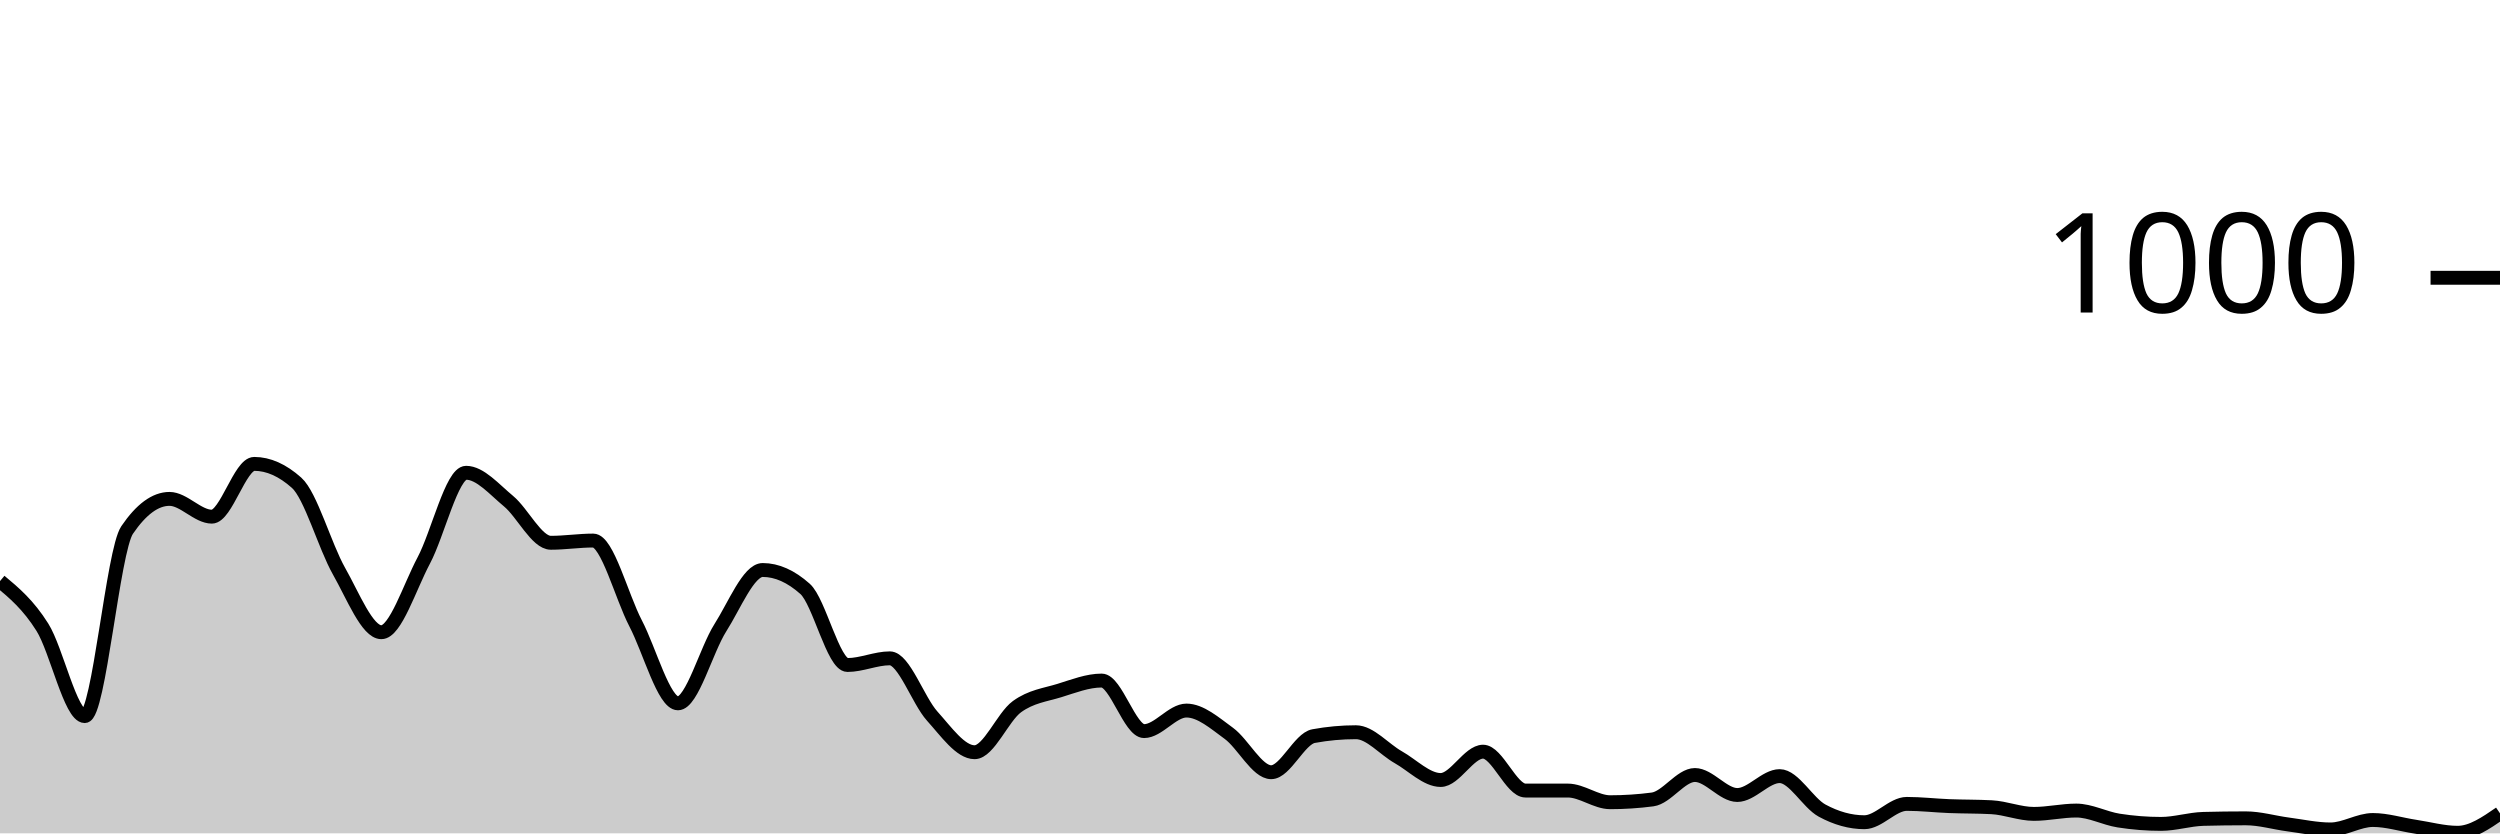
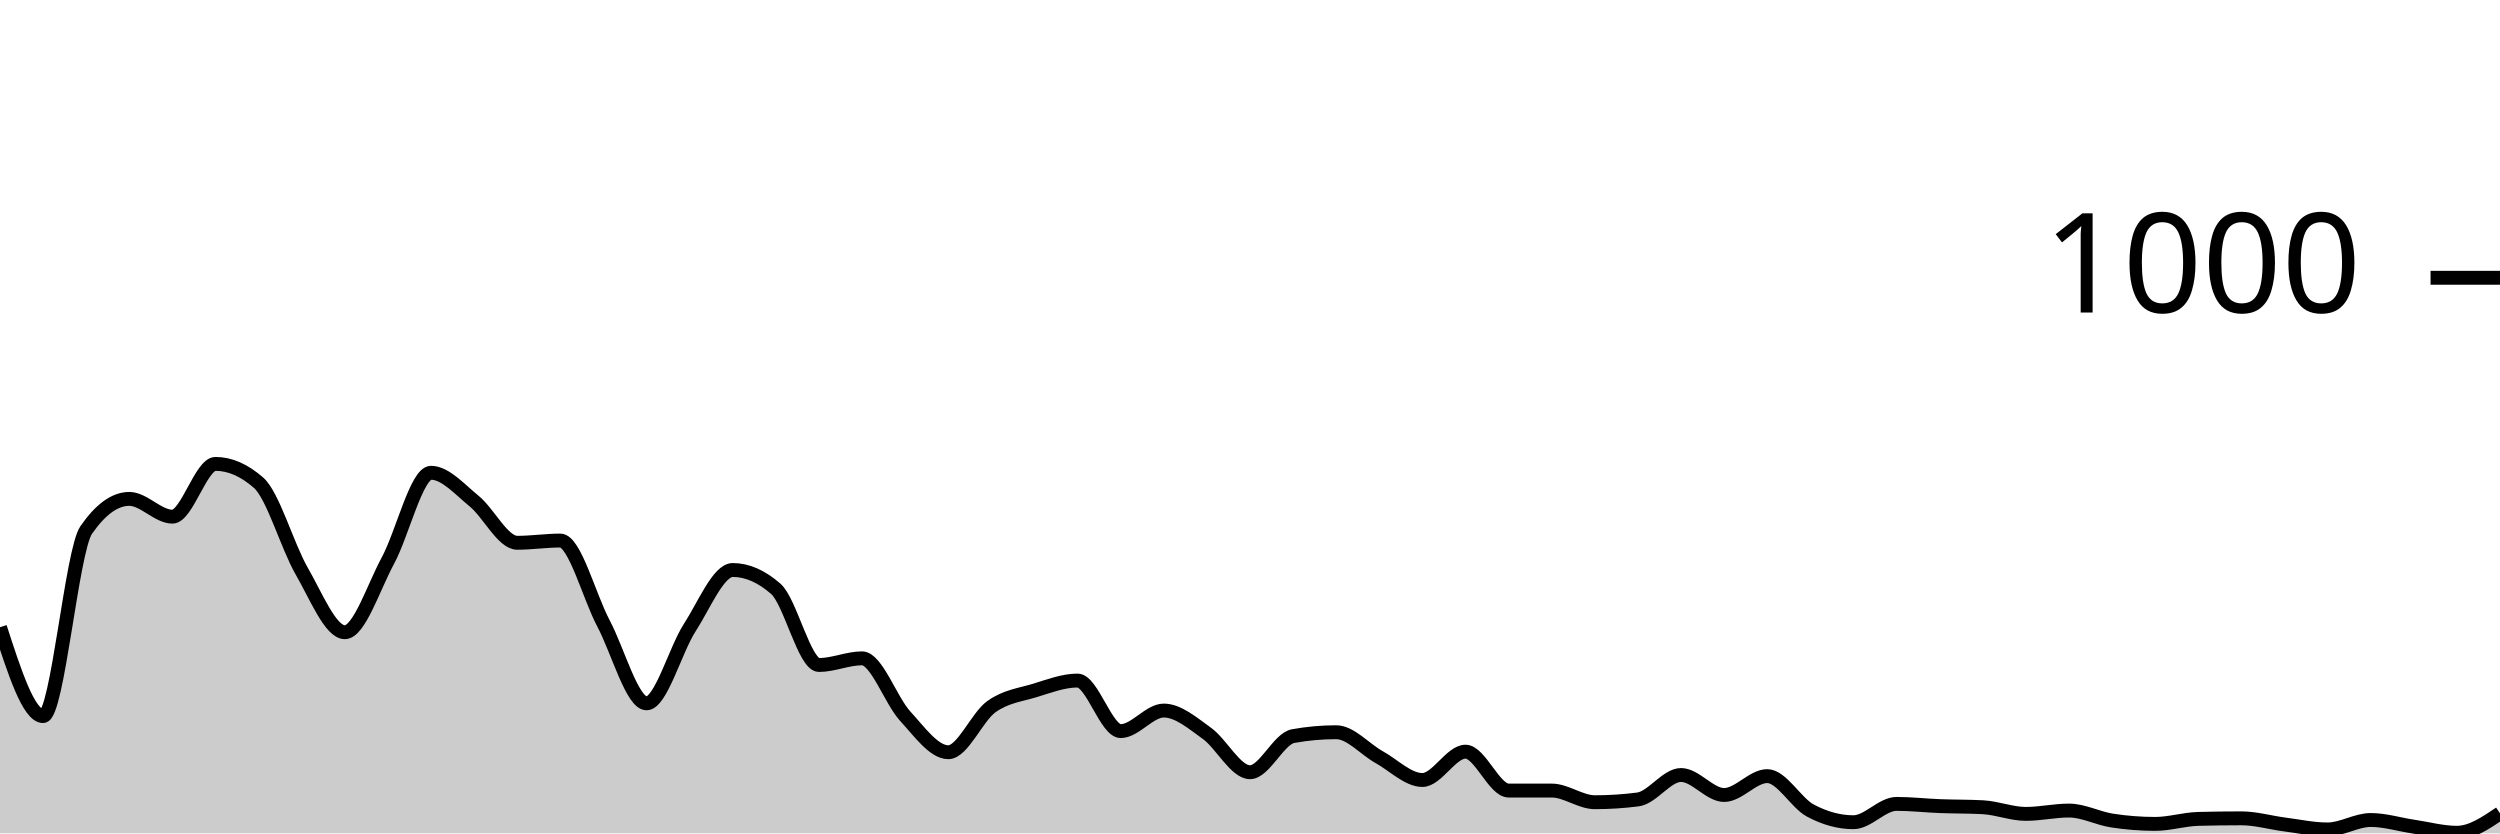
<svg xmlns="http://www.w3.org/2000/svg" viewBox="0 0 180 60">
  <g transform="translate(0,20)">
-     <path class="area" fill="rgba(0, 0, 0, 0.2)" d="M0,21.84C1.017,22.69,2.034,23.54,3.051,25.16C4.068,26.78,5.085,31.56,6.102,31.56C7.119,31.56,8.136,19.653,9.153,18.16C10.169,16.667,11.186,15.92,12.203,15.92C13.22,15.92,14.237,17.2,15.254,17.2C16.271,17.2,17.288,13.4,18.305,13.4C19.322,13.4,20.339,13.853,21.356,14.76C22.373,15.667,23.39,19.327,24.407,21.12C25.424,22.913,26.441,25.52,27.458,25.52C28.475,25.52,29.492,22.273,30.508,20.36C31.525,18.447,32.542,14.04,33.559,14.04C34.576,14.04,35.593,15.24,36.61,16.08C37.627,16.92,38.644,19.08,39.661,19.08C40.678,19.08,41.695,18.92,42.712,18.92C43.729,18.92,44.746,22.927,45.763,24.88C46.78,26.833,47.797,30.64,48.814,30.64C49.831,30.64,50.847,26.8,51.864,25.2C52.881,23.6,53.898,21.04,54.915,21.04C55.932,21.04,56.949,21.493,57.966,22.4C58.983,23.307,60,27.88,61.017,27.88C62.034,27.88,63.051,27.4,64.068,27.4C65.085,27.4,66.102,30.433,67.119,31.56C68.136,32.687,69.153,34.16,70.169,34.16C71.186,34.16,72.203,31.62,73.22,30.88C74.237,30.14,75.254,30.033,76.271,29.72C77.288,29.407,78.305,29,79.322,29C80.339,29,81.356,32.64,82.373,32.64C83.39,32.64,84.407,31.16,85.424,31.16C86.441,31.16,87.458,32.06,88.475,32.8C89.492,33.54,90.508,35.6,91.525,35.6C92.542,35.6,93.559,33.187,94.576,33C95.593,32.813,96.61,32.72,97.627,32.72C98.644,32.72,99.661,33.947,100.678,34.52C101.695,35.093,102.712,36.16,103.729,36.16C104.746,36.16,105.763,34.12,106.78,34.12C107.797,34.12,108.814,36.92,109.831,36.92C110.847,36.92,111.864,36.92,112.881,36.92C113.898,36.92,114.915,37.76,115.932,37.76C116.949,37.76,117.966,37.693,118.983,37.56C120,37.427,121.017,35.8,122.034,35.8C123.051,35.8,124.068,37.24,125.085,37.24C126.102,37.24,127.119,35.88,128.136,35.88C129.153,35.88,130.169,37.807,131.186,38.36C132.203,38.913,133.22,39.2,134.237,39.2C135.254,39.2,136.271,37.88,137.288,37.88C138.305,37.88,139.322,38,140.339,38.04C141.356,38.08,142.373,38.067,143.39,38.12C144.407,38.173,145.424,38.6,146.441,38.6C147.458,38.6,148.475,38.36,149.492,38.36C150.508,38.36,151.525,38.92,152.542,39.08C153.559,39.24,154.576,39.32,155.593,39.32C156.61,39.32,157.627,38.987,158.644,38.96C159.661,38.933,160.678,38.92,161.695,38.92C162.712,38.92,163.729,39.227,164.746,39.36C165.763,39.493,166.78,39.72,167.797,39.72C168.814,39.72,169.831,39.04,170.847,39.04C171.864,39.04,172.881,39.367,173.898,39.52C174.915,39.673,175.932,39.96,176.949,39.96C177.966,39.96,178.983,39.26,180,38.56L180,40C178.983,40,177.966,40,176.949,40C175.932,40,174.915,40,173.898,40C172.881,40,171.864,40,170.847,40C169.831,40,168.814,40,167.797,40C166.78,40,165.763,40,164.746,40C163.729,40,162.712,40,161.695,40C160.678,40,159.661,40,158.644,40C157.627,40,156.61,40,155.593,40C154.576,40,153.559,40,152.542,40C151.525,40,150.508,40,149.492,40C148.475,40,147.458,40,146.441,40C145.424,40,144.407,40,143.39,40C142.373,40,141.356,40,140.339,40C139.322,40,138.305,40,137.288,40C136.271,40,135.254,40,134.237,40C133.22,40,132.203,40,131.186,40C130.169,40,129.153,40,128.136,40C127.119,40,126.102,40,125.085,40C124.068,40,123.051,40,122.034,40C121.017,40,120,40,118.983,40C117.966,40,116.949,40,115.932,40C114.915,40,113.898,40,112.881,40C111.864,40,110.847,40,109.831,40C108.814,40,107.797,40,106.78,40C105.763,40,104.746,40,103.729,40C102.712,40,101.695,40,100.678,40C99.661,40,98.644,40,97.627,40C96.61,40,95.593,40,94.576,40C93.559,40,92.542,40,91.525,40C90.508,40,89.492,40,88.475,40C87.458,40,86.441,40,85.424,40C84.407,40,83.39,40,82.373,40C81.356,40,80.339,40,79.322,40C78.305,40,77.288,40,76.271,40C75.254,40,74.237,40,73.22,40C72.203,40,71.186,40,70.169,40C69.153,40,68.136,40,67.119,40C66.102,40,65.085,40,64.068,40C63.051,40,62.034,40,61.017,40C60,40,58.983,40,57.966,40C56.949,40,55.932,40,54.915,40C53.898,40,52.881,40,51.864,40C50.847,40,49.831,40,48.814,40C47.797,40,46.78,40,45.763,40C44.746,40,43.729,40,42.712,40C41.695,40,40.678,40,39.661,40C38.644,40,37.627,40,36.61,40C35.593,40,34.576,40,33.559,40C32.542,40,31.525,40,30.508,40C29.492,40,28.475,40,27.458,40C26.441,40,25.424,40,24.407,40C23.39,40,22.373,40,21.356,40C20.339,40,19.322,40,18.305,40C17.288,40,16.271,40,15.254,40C14.237,40,13.22,40,12.203,40C11.186,40,10.169,40,9.153,40C8.136,40,7.119,40,6.102,40C5.085,40,4.068,40,3.051,40C2.034,40,1.017,40,0,40Z" />
-     <path class="line" stroke="black" fill="none" d="M0,21.84C1.017,22.69,2.034,23.54,3.051,25.16C4.068,26.78,5.085,31.56,6.102,31.56C7.119,31.56,8.136,19.653,9.153,18.16C10.169,16.667,11.186,15.92,12.203,15.92C13.22,15.92,14.237,17.2,15.254,17.2C16.271,17.2,17.288,13.4,18.305,13.4C19.322,13.4,20.339,13.853,21.356,14.76C22.373,15.667,23.39,19.327,24.407,21.12C25.424,22.913,26.441,25.52,27.458,25.52C28.475,25.52,29.492,22.273,30.508,20.36C31.525,18.447,32.542,14.04,33.559,14.04C34.576,14.04,35.593,15.24,36.61,16.08C37.627,16.92,38.644,19.08,39.661,19.08C40.678,19.08,41.695,18.92,42.712,18.92C43.729,18.92,44.746,22.927,45.763,24.88C46.78,26.833,47.797,30.64,48.814,30.64C49.831,30.64,50.847,26.8,51.864,25.2C52.881,23.6,53.898,21.04,54.915,21.04C55.932,21.04,56.949,21.493,57.966,22.4C58.983,23.307,60,27.88,61.017,27.88C62.034,27.88,63.051,27.4,64.068,27.4C65.085,27.4,66.102,30.433,67.119,31.56C68.136,32.687,69.153,34.16,70.169,34.16C71.186,34.16,72.203,31.62,73.22,30.88C74.237,30.14,75.254,30.033,76.271,29.72C77.288,29.407,78.305,29,79.322,29C80.339,29,81.356,32.64,82.373,32.64C83.39,32.64,84.407,31.16,85.424,31.16C86.441,31.16,87.458,32.06,88.475,32.8C89.492,33.54,90.508,35.6,91.525,35.6C92.542,35.6,93.559,33.187,94.576,33C95.593,32.813,96.61,32.72,97.627,32.72C98.644,32.72,99.661,33.947,100.678,34.52C101.695,35.093,102.712,36.16,103.729,36.16C104.746,36.16,105.763,34.12,106.78,34.12C107.797,34.12,108.814,36.92,109.831,36.92C110.847,36.92,111.864,36.92,112.881,36.92C113.898,36.92,114.915,37.76,115.932,37.76C116.949,37.76,117.966,37.693,118.983,37.56C120,37.427,121.017,35.8,122.034,35.8C123.051,35.8,124.068,37.24,125.085,37.24C126.102,37.24,127.119,35.88,128.136,35.88C129.153,35.88,130.169,37.807,131.186,38.36C132.203,38.913,133.22,39.2,134.237,39.2C135.254,39.2,136.271,37.88,137.288,37.88C138.305,37.88,139.322,38,140.339,38.04C141.356,38.08,142.373,38.067,143.39,38.12C144.407,38.173,145.424,38.6,146.441,38.6C147.458,38.6,148.475,38.36,149.492,38.36C150.508,38.36,151.525,38.92,152.542,39.08C153.559,39.24,154.576,39.32,155.593,39.32C156.61,39.32,157.627,38.987,158.644,38.96C159.661,38.933,160.678,38.92,161.695,38.92C162.712,38.92,163.729,39.227,164.746,39.36C165.763,39.493,166.78,39.72,167.797,39.72C168.814,39.72,169.831,39.04,170.847,39.04C171.864,39.04,172.881,39.367,173.898,39.52C174.915,39.673,175.932,39.96,176.949,39.96C177.966,39.96,178.983,39.26,180,38.56" />
+     <path class="area" fill="rgba(0, 0, 0, 0.2)" d="M0,25.16C1.034,28.36,2.069,31.56,3.103,31.56C4.138,31.56,5.172,19.653,6.207,18.16C7.241,16.667,8.276,15.92,9.31,15.92C10.345,15.92,11.379,17.2,12.414,17.2C13.448,17.2,14.483,13.4,15.517,13.4C16.552,13.4,17.586,13.853,18.621,14.76C19.655,15.667,20.69,19.327,21.724,21.12C22.759,22.913,23.793,25.52,24.828,25.52C25.862,25.52,26.897,22.273,27.931,20.36C28.966,18.447,30,14.04,31.034,14.04C32.069,14.04,33.103,15.24,34.138,16.08C35.172,16.92,36.207,19.08,37.241,19.08C38.276,19.08,39.31,18.92,40.345,18.92C41.379,18.92,42.414,22.927,43.448,24.88C44.483,26.833,45.517,30.64,46.552,30.64C47.586,30.64,48.621,26.8,49.655,25.2C50.69,23.6,51.724,21.04,52.759,21.04C53.793,21.04,54.828,21.493,55.862,22.4C56.897,23.307,57.931,27.88,58.966,27.88C60,27.88,61.034,27.4,62.069,27.4C63.103,27.4,64.138,30.433,65.172,31.56C66.207,32.687,67.241,34.16,68.276,34.16C69.31,34.16,70.345,31.62,71.379,30.88C72.414,30.14,73.448,30.033,74.483,29.72C75.517,29.407,76.552,29,77.586,29C78.621,29,79.655,32.64,80.69,32.64C81.724,32.64,82.759,31.16,83.793,31.16C84.828,31.16,85.862,32.06,86.897,32.8C87.931,33.54,88.966,35.6,90,35.6C91.034,35.6,92.069,33.187,93.103,33C94.138,32.813,95.172,32.72,96.207,32.72C97.241,32.72,98.276,33.947,99.31,34.52C100.345,35.093,101.379,36.16,102.414,36.16C103.448,36.16,104.483,34.12,105.517,34.12C106.552,34.12,107.586,36.92,108.621,36.92C109.655,36.92,110.69,36.92,111.724,36.92C112.759,36.92,113.793,37.76,114.828,37.76C115.862,37.76,116.897,37.693,117.931,37.56C118.966,37.427,120,35.8,121.034,35.8C122.069,35.8,123.103,37.24,124.138,37.24C125.172,37.24,126.207,35.88,127.241,35.88C128.276,35.88,129.31,37.807,130.345,38.36C131.379,38.913,132.414,39.2,133.448,39.2C134.483,39.2,135.517,37.88,136.552,37.88C137.586,37.88,138.621,38,139.655,38.04C140.69,38.08,141.724,38.067,142.759,38.12C143.793,38.173,144.828,38.6,145.862,38.6C146.897,38.6,147.931,38.36,148.966,38.36C150,38.36,151.034,38.92,152.069,39.08C153.103,39.24,154.138,39.32,155.172,39.32C156.207,39.32,157.241,38.987,158.276,38.96C159.31,38.933,160.345,38.92,161.379,38.92C162.414,38.92,163.448,39.227,164.483,39.36C165.517,39.493,166.552,39.72,167.586,39.72C168.621,39.72,169.655,39.04,170.69,39.04C171.724,39.04,172.759,39.367,173.793,39.52C174.828,39.673,175.862,39.96,176.897,39.96C177.931,39.96,178.966,39.26,180,38.56L180,40C178.966,40,177.931,40,176.897,40C175.862,40,174.828,40,173.793,40C172.759,40,171.724,40,170.69,40C169.655,40,168.621,40,167.586,40C166.552,40,165.517,40,164.483,40C163.448,40,162.414,40,161.379,40C160.345,40,159.31,40,158.276,40C157.241,40,156.207,40,155.172,40C154.138,40,153.103,40,152.069,40C151.034,40,150,40,148.966,40C147.931,40,146.897,40,145.862,40C144.828,40,143.793,40,142.759,40C141.724,40,140.69,40,139.655,40C138.621,40,137.586,40,136.552,40C135.517,40,134.483,40,133.448,40C132.414,40,131.379,40,130.345,40C129.31,40,128.276,40,127.241,40C126.207,40,125.172,40,124.138,40C123.103,40,122.069,40,121.034,40C120,40,118.966,40,117.931,40C116.897,40,115.862,40,114.828,40C113.793,40,112.759,40,111.724,40C110.69,40,109.655,40,108.621,40C107.586,40,106.552,40,105.517,40C104.483,40,103.448,40,102.414,40C101.379,40,100.345,40,99.31,40C98.276,40,97.241,40,96.207,40C95.172,40,94.138,40,93.103,40C92.069,40,91.034,40,90,40C88.966,40,87.931,40,86.897,40C85.862,40,84.828,40,83.793,40C82.759,40,81.724,40,80.69,40C79.655,40,78.621,40,77.586,40C76.552,40,75.517,40,74.483,40C73.448,40,72.414,40,71.379,40C70.345,40,69.31,40,68.276,40C67.241,40,66.207,40,65.172,40C64.138,40,63.103,40,62.069,40C61.034,40,60,40,58.966,40C57.931,40,56.897,40,55.862,40C54.828,40,53.793,40,52.759,40C51.724,40,50.69,40,49.655,40C48.621,40,47.586,40,46.552,40C45.517,40,44.483,40,43.448,40C42.414,40,41.379,40,40.345,40C39.31,40,38.276,40,37.241,40C36.207,40,35.172,40,34.138,40C33.103,40,32.069,40,31.034,40C30,40,28.966,40,27.931,40C26.897,40,25.862,40,24.828,40C23.793,40,22.759,40,21.724,40C20.69,40,19.655,40,18.621,40C17.586,40,16.552,40,15.517,40C14.483,40,13.448,40,12.414,40C11.379,40,10.345,40,9.31,40C8.276,40,7.241,40,6.207,40C5.172,40,4.138,40,3.103,40C2.069,40,1.034,40,0,40Z" />
+     <path class="line" stroke="black" fill="none" d="M0,25.16C1.034,28.36,2.069,31.56,3.103,31.56C4.138,31.56,5.172,19.653,6.207,18.16C7.241,16.667,8.276,15.92,9.31,15.92C10.345,15.92,11.379,17.2,12.414,17.2C13.448,17.2,14.483,13.4,15.517,13.4C16.552,13.4,17.586,13.853,18.621,14.76C19.655,15.667,20.69,19.327,21.724,21.12C22.759,22.913,23.793,25.52,24.828,25.52C25.862,25.52,26.897,22.273,27.931,20.36C28.966,18.447,30,14.04,31.034,14.04C32.069,14.04,33.103,15.24,34.138,16.08C35.172,16.92,36.207,19.08,37.241,19.08C38.276,19.08,39.31,18.92,40.345,18.92C41.379,18.92,42.414,22.927,43.448,24.88C44.483,26.833,45.517,30.64,46.552,30.64C47.586,30.64,48.621,26.8,49.655,25.2C50.69,23.6,51.724,21.04,52.759,21.04C53.793,21.04,54.828,21.493,55.862,22.4C56.897,23.307,57.931,27.88,58.966,27.88C60,27.88,61.034,27.4,62.069,27.4C63.103,27.4,64.138,30.433,65.172,31.56C66.207,32.687,67.241,34.16,68.276,34.16C69.31,34.16,70.345,31.62,71.379,30.88C72.414,30.14,73.448,30.033,74.483,29.72C75.517,29.407,76.552,29,77.586,29C78.621,29,79.655,32.64,80.69,32.64C81.724,32.64,82.759,31.16,83.793,31.16C84.828,31.16,85.862,32.06,86.897,32.8C87.931,33.54,88.966,35.6,90,35.6C91.034,35.6,92.069,33.187,93.103,33C94.138,32.813,95.172,32.72,96.207,32.72C97.241,32.72,98.276,33.947,99.31,34.52C100.345,35.093,101.379,36.16,102.414,36.16C103.448,36.16,104.483,34.12,105.517,34.12C106.552,34.12,107.586,36.92,108.621,36.92C109.655,36.92,110.69,36.92,111.724,36.92C112.759,36.92,113.793,37.76,114.828,37.76C115.862,37.76,116.897,37.693,117.931,37.56C118.966,37.427,120,35.8,121.034,35.8C122.069,35.8,123.103,37.24,124.138,37.24C125.172,37.24,126.207,35.88,127.241,35.88C128.276,35.88,129.31,37.807,130.345,38.36C131.379,38.913,132.414,39.2,133.448,39.2C134.483,39.2,135.517,37.88,136.552,37.88C137.586,37.88,138.621,38,139.655,38.04C140.69,38.08,141.724,38.067,142.759,38.12C143.793,38.173,144.828,38.6,145.862,38.6C146.897,38.6,147.931,38.36,148.966,38.36C150,38.36,151.034,38.92,152.069,39.08C153.103,39.24,154.138,39.32,155.172,39.32C156.207,39.32,157.241,38.987,158.276,38.96C159.31,38.933,160.345,38.92,161.379,38.92C162.414,38.92,163.448,39.227,164.483,39.36C165.517,39.493,166.552,39.72,167.586,39.72C168.621,39.72,169.655,39.04,170.69,39.04C171.724,39.04,172.759,39.367,173.793,39.52C174.828,39.673,175.862,39.96,176.897,39.96C177.931,39.96,178.966,39.26,180,38.56" />
    <path class="axis-ceiling" stroke-width="1" stroke="black" fill="none" d="M175,0L180,0" />
    <text class="axis-ceiling-label" font-family="sans-serif" text-anchor="end" font-size="10px" x="170" y="2.5">1000</text>
  </g>
</svg>
